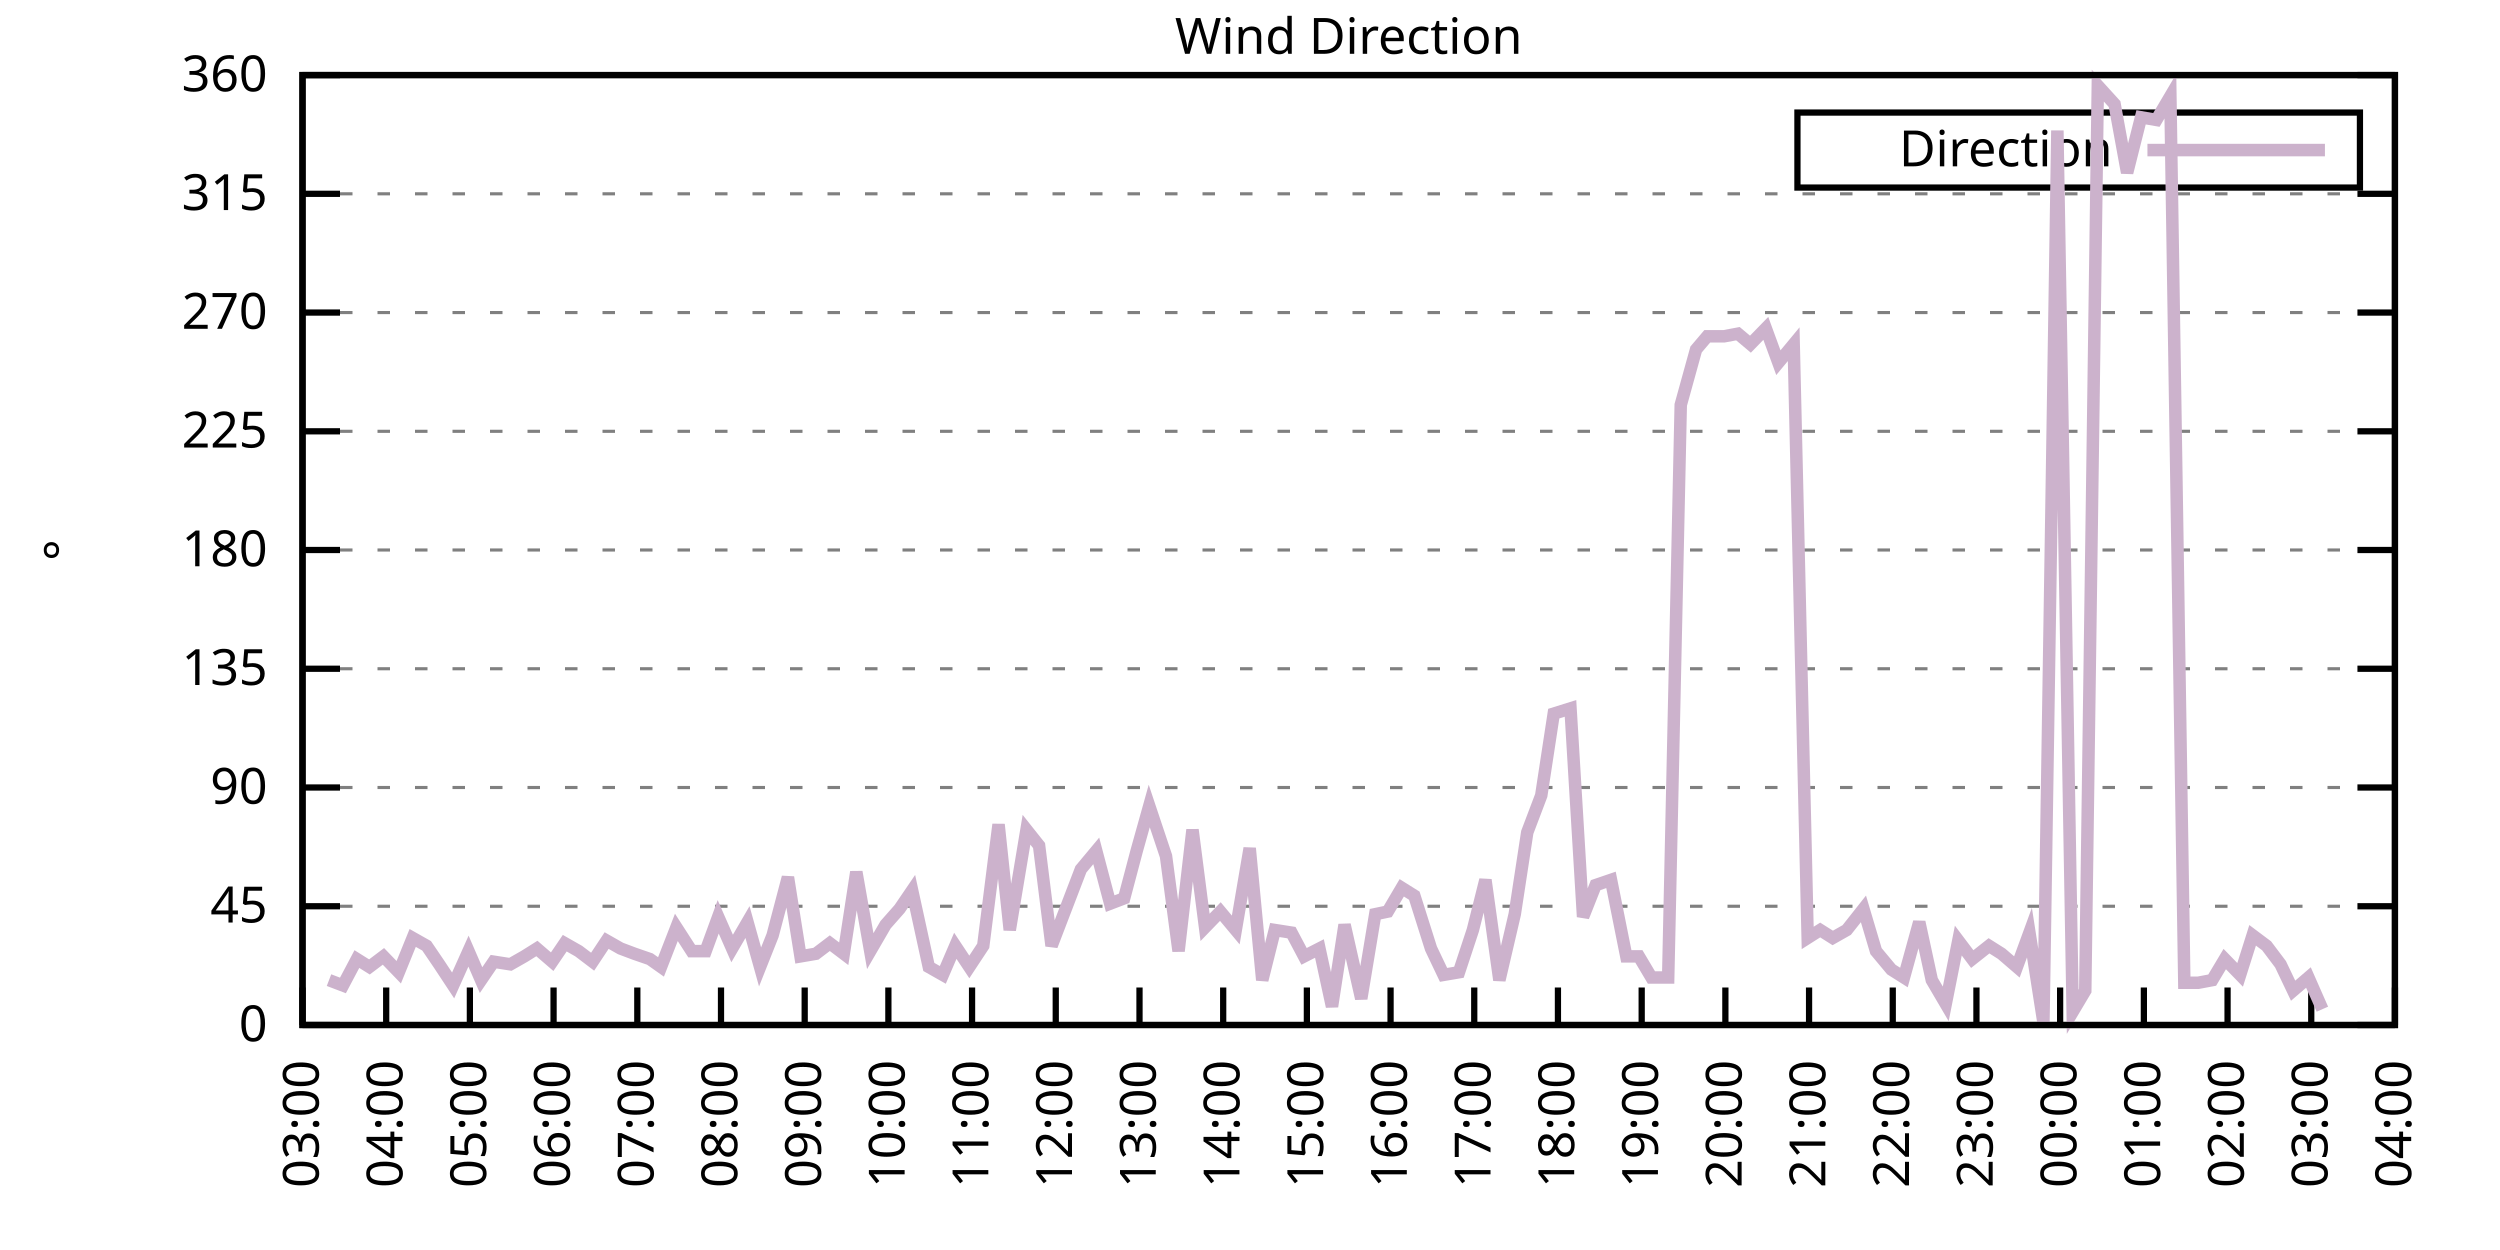
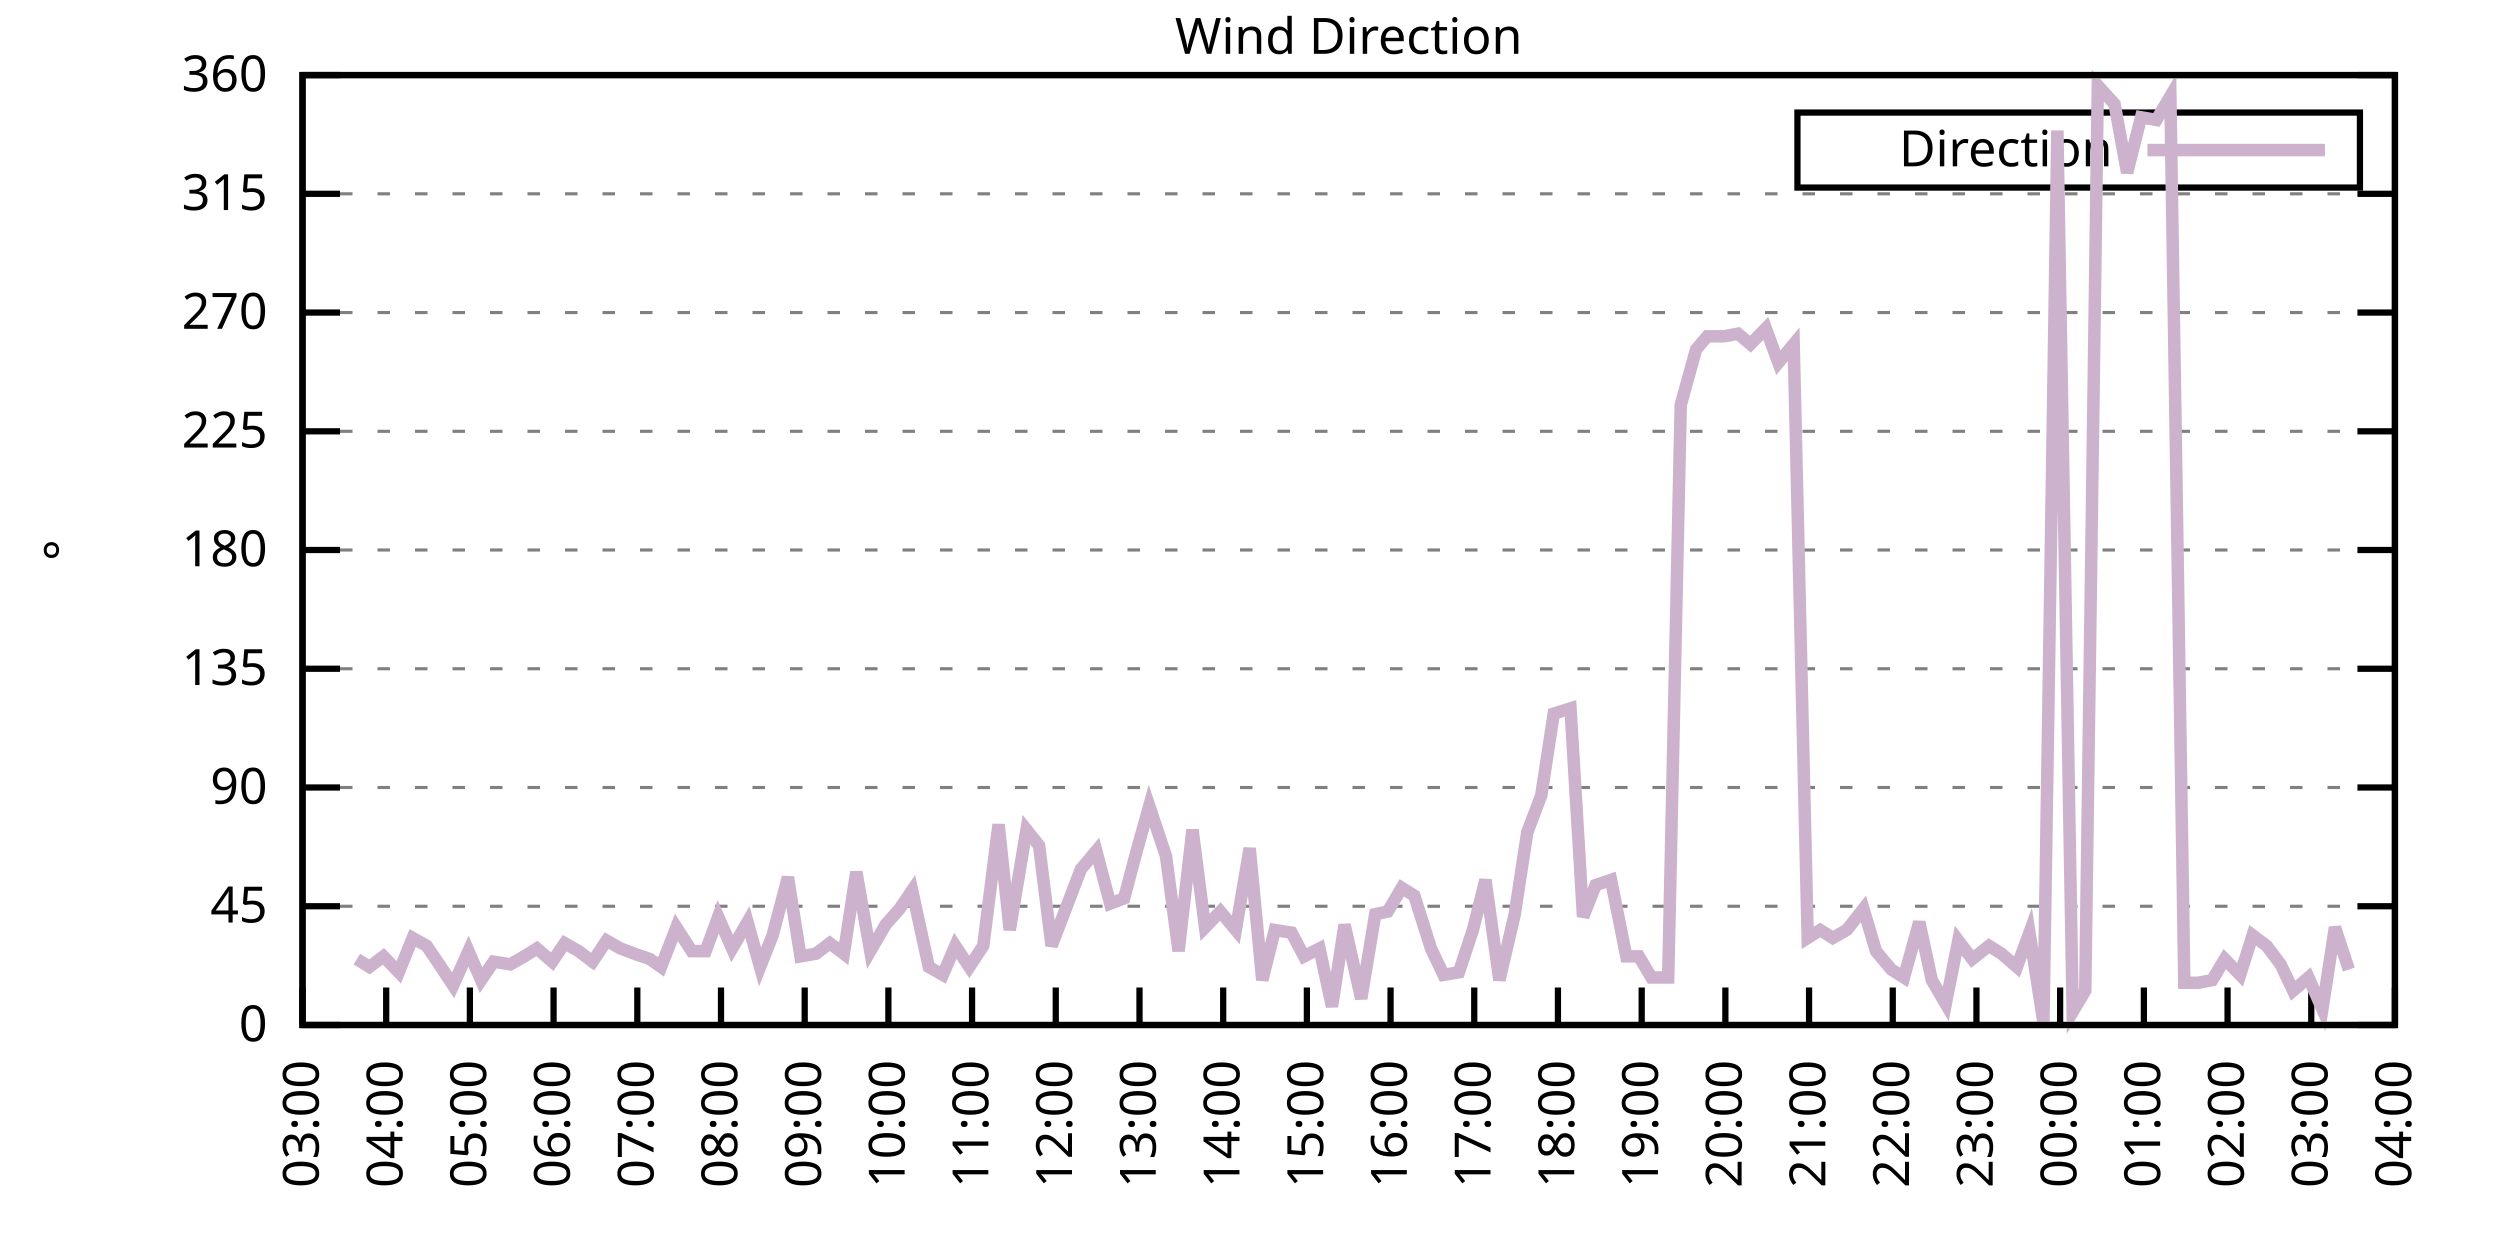
<svg xmlns="http://www.w3.org/2000/svg" xmlns:xlink="http://www.w3.org/1999/xlink" width="400" height="200" viewBox="0 0 400 200">
  <g id="gnuplot_canvas">
    <rect x="0" y="0" width="400" height="200" fill="none" />
    <defs>
      <circle id="gpDot" r="0.5" stroke-width="0.5" stroke="currentColor" />
      <path id="gpPt0" stroke-width="0.333" stroke="currentColor" d="M-1,0 h2 M0,-1 v2" />
      <path id="gpPt1" stroke-width="0.333" stroke="currentColor" d="M-1,-1 L1,1 M1,-1 L-1,1" />
      <path id="gpPt2" stroke-width="0.333" stroke="currentColor" d="M-1,0 L1,0 M0,-1 L0,1 M-1,-1 L1,1 M-1,1 L1,-1" />
      <rect id="gpPt3" stroke-width="0.333" stroke="currentColor" x="-1" y="-1" width="2" height="2" />
      <rect id="gpPt4" stroke-width="0.333" stroke="currentColor" fill="currentColor" x="-1" y="-1" width="2" height="2" />
      <circle id="gpPt5" stroke-width="0.333" stroke="currentColor" cx="0" cy="0" r="1" />
      <use xlink:href="#gpPt5" id="gpPt6" fill="currentColor" stroke="none" />
      <path id="gpPt7" stroke-width="0.333" stroke="currentColor" d="M0,-1.33 L-1.33,0.67 L1.33,0.67 z" />
      <use xlink:href="#gpPt7" id="gpPt8" fill="currentColor" stroke="none" />
      <use xlink:href="#gpPt7" id="gpPt9" stroke="currentColor" transform="rotate(180)" />
      <use xlink:href="#gpPt9" id="gpPt10" fill="currentColor" stroke="none" />
      <use xlink:href="#gpPt3" id="gpPt11" stroke="currentColor" transform="rotate(45)" />
      <use xlink:href="#gpPt11" id="gpPt12" fill="currentColor" stroke="none" />
      <path id="gpPt13" stroke-width="0.333" stroke="currentColor" d="M0,1.330 L1.265,0.411 L0.782,-1.067 L-0.782,-1.076 L-1.265,0.411 z" />
      <use xlink:href="#gpPt13" id="gpPt14" fill="currentColor" stroke="none" />
      <filter id="textbox" filterUnits="objectBoundingBox" x="0" y="0" height="1" width="1">
        <feFlood flood-color="white" flood-opacity="1" result="bgnd" />
        <feComposite in="SourceGraphic" in2="bgnd" operator="atop" />
      </filter>
      <filter id="greybox" filterUnits="objectBoundingBox" x="0" y="0" height="1" width="1">
        <feFlood flood-color="lightgrey" flood-opacity="1" result="grey" />
        <feComposite in="SourceGraphic" in2="grey" operator="atop" />
      </filter>
    </defs>
    <g fill="none" color="white" stroke="currentColor" stroke-width="1.00" stroke-linecap="butt" stroke-linejoin="miter">
</g>
    <g fill="none" color="black" stroke="currentColor" stroke-width="1.00" stroke-linecap="butt" stroke-linejoin="miter">
      <g stroke="none" shape-rendering="crispEdges">
        <polygon fill="rgb(255, 255, 255)" points="48.40,164.00 383.18,164.00 383.18,12.02 48.40,12.02 " />
      </g>
    </g>
    <g fill="none" color="black" stroke="currentColor" stroke-width="1.00" stroke-linecap="butt" stroke-linejoin="miter">
</g>
    <g fill="none" color="black" stroke="black" stroke-width="0.50" stroke-linecap="butt" stroke-linejoin="miter">
</g>
    <g fill="none" color="gray" stroke="currentColor" stroke-width="0.50" stroke-linecap="butt" stroke-linejoin="miter">
      <path stroke="gray" stroke-dasharray="2,4" class="gridline" d="M48.40,164.00 L383.19,164.00  " />
    </g>
    <g fill="none" color="gray" stroke="gray" stroke-width="1.00" stroke-linecap="butt" stroke-linejoin="miter">
</g>
    <g fill="none" color="black" stroke="currentColor" stroke-width="1.00" stroke-linecap="butt" stroke-linejoin="miter">
      <path stroke="black" d="M48.40,164.00 L54.40,164.00 M383.19,164.00 L377.19,164.00  " />
      <g transform="translate(42.80,166.60)" stroke="none" fill="black" font-family="Sans" font-size="8.00" text-anchor="end">
        <text>
          <tspan font-family="Sans"> 0</tspan>
        </text>
      </g>
    </g>
    <g fill="none" color="black" stroke="currentColor" stroke-width="1.00" stroke-linecap="butt" stroke-linejoin="miter">
</g>
    <g fill="none" color="black" stroke="black" stroke-width="0.50" stroke-linecap="butt" stroke-linejoin="miter">
</g>
    <g fill="none" color="gray" stroke="currentColor" stroke-width="0.50" stroke-linecap="butt" stroke-linejoin="miter">
      <path stroke="gray" stroke-dasharray="2,4" class="gridline" d="M48.40,145.00 L383.19,145.00  " />
    </g>
    <g fill="none" color="gray" stroke="gray" stroke-width="1.00" stroke-linecap="butt" stroke-linejoin="miter">
</g>
    <g fill="none" color="black" stroke="currentColor" stroke-width="1.00" stroke-linecap="butt" stroke-linejoin="miter">
      <path stroke="black" d="M48.40,145.00 L54.40,145.00 M383.19,145.00 L377.19,145.00  " />
      <g transform="translate(42.80,147.60)" stroke="none" fill="black" font-family="Sans" font-size="8.00" text-anchor="end">
        <text>
          <tspan font-family="Sans"> 45</tspan>
        </text>
      </g>
    </g>
    <g fill="none" color="black" stroke="currentColor" stroke-width="1.00" stroke-linecap="butt" stroke-linejoin="miter">
</g>
    <g fill="none" color="black" stroke="black" stroke-width="0.50" stroke-linecap="butt" stroke-linejoin="miter">
</g>
    <g fill="none" color="gray" stroke="currentColor" stroke-width="0.50" stroke-linecap="butt" stroke-linejoin="miter">
      <path stroke="gray" stroke-dasharray="2,4" class="gridline" d="M48.40,126.00 L383.19,126.00  " />
    </g>
    <g fill="none" color="gray" stroke="gray" stroke-width="1.00" stroke-linecap="butt" stroke-linejoin="miter">
</g>
    <g fill="none" color="black" stroke="currentColor" stroke-width="1.00" stroke-linecap="butt" stroke-linejoin="miter">
      <path stroke="black" d="M48.40,126.00 L54.40,126.00 M383.19,126.00 L377.19,126.00  " />
      <g transform="translate(42.80,128.60)" stroke="none" fill="black" font-family="Sans" font-size="8.00" text-anchor="end">
        <text>
          <tspan font-family="Sans"> 90</tspan>
        </text>
      </g>
    </g>
    <g fill="none" color="black" stroke="currentColor" stroke-width="1.00" stroke-linecap="butt" stroke-linejoin="miter">
</g>
    <g fill="none" color="black" stroke="black" stroke-width="0.50" stroke-linecap="butt" stroke-linejoin="miter">
</g>
    <g fill="none" color="gray" stroke="currentColor" stroke-width="0.50" stroke-linecap="butt" stroke-linejoin="miter">
      <path stroke="gray" stroke-dasharray="2,4" class="gridline" d="M48.40,107.00 L383.19,107.00  " />
    </g>
    <g fill="none" color="gray" stroke="gray" stroke-width="1.00" stroke-linecap="butt" stroke-linejoin="miter">
</g>
    <g fill="none" color="black" stroke="currentColor" stroke-width="1.00" stroke-linecap="butt" stroke-linejoin="miter">
      <path stroke="black" d="M48.40,107.00 L54.40,107.00 M383.19,107.00 L377.19,107.00  " />
      <g transform="translate(42.80,109.60)" stroke="none" fill="black" font-family="Sans" font-size="8.00" text-anchor="end">
        <text>
          <tspan font-family="Sans"> 135</tspan>
        </text>
      </g>
    </g>
    <g fill="none" color="black" stroke="currentColor" stroke-width="1.00" stroke-linecap="butt" stroke-linejoin="miter">
</g>
    <g fill="none" color="black" stroke="black" stroke-width="0.50" stroke-linecap="butt" stroke-linejoin="miter">
</g>
    <g fill="none" color="gray" stroke="currentColor" stroke-width="0.50" stroke-linecap="butt" stroke-linejoin="miter">
      <path stroke="gray" stroke-dasharray="2,4" class="gridline" d="M48.40,88.00 L383.19,88.00  " />
    </g>
    <g fill="none" color="gray" stroke="gray" stroke-width="1.00" stroke-linecap="butt" stroke-linejoin="miter">
</g>
    <g fill="none" color="black" stroke="currentColor" stroke-width="1.00" stroke-linecap="butt" stroke-linejoin="miter">
      <path stroke="black" d="M48.40,88.00 L54.40,88.00 M383.19,88.00 L377.19,88.00  " />
      <g transform="translate(42.80,90.60)" stroke="none" fill="black" font-family="Sans" font-size="8.00" text-anchor="end">
        <text>
          <tspan font-family="Sans"> 180</tspan>
        </text>
      </g>
    </g>
    <g fill="none" color="black" stroke="currentColor" stroke-width="1.00" stroke-linecap="butt" stroke-linejoin="miter">
</g>
    <g fill="none" color="black" stroke="black" stroke-width="0.50" stroke-linecap="butt" stroke-linejoin="miter">
</g>
    <g fill="none" color="gray" stroke="currentColor" stroke-width="0.50" stroke-linecap="butt" stroke-linejoin="miter">
      <path stroke="gray" stroke-dasharray="2,4" class="gridline" d="M48.40,69.01 L383.19,69.01  " />
    </g>
    <g fill="none" color="gray" stroke="gray" stroke-width="1.00" stroke-linecap="butt" stroke-linejoin="miter">
</g>
    <g fill="none" color="black" stroke="currentColor" stroke-width="1.00" stroke-linecap="butt" stroke-linejoin="miter">
      <path stroke="black" d="M48.40,69.01 L54.40,69.01 M383.19,69.01 L377.19,69.01  " />
      <g transform="translate(42.80,71.61)" stroke="none" fill="black" font-family="Sans" font-size="8.00" text-anchor="end">
        <text>
          <tspan font-family="Sans"> 225</tspan>
        </text>
      </g>
    </g>
    <g fill="none" color="black" stroke="currentColor" stroke-width="1.00" stroke-linecap="butt" stroke-linejoin="miter">
</g>
    <g fill="none" color="black" stroke="black" stroke-width="0.50" stroke-linecap="butt" stroke-linejoin="miter">
</g>
    <g fill="none" color="gray" stroke="currentColor" stroke-width="0.50" stroke-linecap="butt" stroke-linejoin="miter">
      <path stroke="gray" stroke-dasharray="2,4" class="gridline" d="M48.40,50.01 L383.19,50.01  " />
    </g>
    <g fill="none" color="gray" stroke="gray" stroke-width="1.00" stroke-linecap="butt" stroke-linejoin="miter">
</g>
    <g fill="none" color="black" stroke="currentColor" stroke-width="1.00" stroke-linecap="butt" stroke-linejoin="miter">
      <path stroke="black" d="M48.40,50.01 L54.40,50.01 M383.19,50.01 L377.19,50.01  " />
      <g transform="translate(42.80,52.61)" stroke="none" fill="black" font-family="Sans" font-size="8.00" text-anchor="end">
        <text>
          <tspan font-family="Sans"> 270</tspan>
        </text>
      </g>
    </g>
    <g fill="none" color="black" stroke="currentColor" stroke-width="1.00" stroke-linecap="butt" stroke-linejoin="miter">
</g>
    <g fill="none" color="black" stroke="black" stroke-width="0.50" stroke-linecap="butt" stroke-linejoin="miter">
</g>
    <g fill="none" color="gray" stroke="currentColor" stroke-width="0.50" stroke-linecap="butt" stroke-linejoin="miter">
      <path stroke="gray" stroke-dasharray="2,4" class="gridline" d="M48.40,31.01 L383.19,31.01  " />
    </g>
    <g fill="none" color="gray" stroke="gray" stroke-width="1.00" stroke-linecap="butt" stroke-linejoin="miter">
</g>
    <g fill="none" color="black" stroke="currentColor" stroke-width="1.00" stroke-linecap="butt" stroke-linejoin="miter">
      <path stroke="black" d="M48.40,31.01 L54.40,31.01 M383.19,31.01 L377.19,31.01  " />
      <g transform="translate(42.80,33.61)" stroke="none" fill="black" font-family="Sans" font-size="8.00" text-anchor="end">
        <text>
          <tspan font-family="Sans"> 315</tspan>
        </text>
      </g>
    </g>
    <g fill="none" color="black" stroke="currentColor" stroke-width="1.00" stroke-linecap="butt" stroke-linejoin="miter">
</g>
    <g fill="none" color="black" stroke="black" stroke-width="0.50" stroke-linecap="butt" stroke-linejoin="miter">
</g>
    <g fill="none" color="gray" stroke="currentColor" stroke-width="0.50" stroke-linecap="butt" stroke-linejoin="miter">
      <path stroke="gray" stroke-dasharray="2,4" class="gridline" d="M48.40,12.01 L383.19,12.01  " />
    </g>
    <g fill="none" color="gray" stroke="gray" stroke-width="1.00" stroke-linecap="butt" stroke-linejoin="miter">
</g>
    <g fill="none" color="black" stroke="currentColor" stroke-width="1.00" stroke-linecap="butt" stroke-linejoin="miter">
      <path stroke="black" d="M48.40,12.01 L54.40,12.01 M383.19,12.01 L377.19,12.01  " />
      <g transform="translate(42.80,14.61)" stroke="none" fill="black" font-family="Sans" font-size="8.00" text-anchor="end">
        <text>
          <tspan font-family="Sans"> 360</tspan>
        </text>
      </g>
    </g>
    <g fill="none" color="black" stroke="currentColor" stroke-width="1.00" stroke-linecap="butt" stroke-linejoin="miter">
      <path stroke="black" d="M48.40,164.00 L48.40,158.00  " />
      <g transform="translate(51.00,169.60) rotate(270.00)" stroke="none" fill="black" font-family="Sans" font-size="8.00" text-anchor="end">
        <text>
          <tspan font-family="Sans">03:00</tspan>
        </text>
      </g>
    </g>
    <g fill="none" color="black" stroke="currentColor" stroke-width="1.00" stroke-linecap="butt" stroke-linejoin="miter">
      <path stroke="black" d="M61.79,164.00 L61.79,158.00  " />
      <g transform="translate(64.39,169.60) rotate(270.00)" stroke="none" fill="black" font-family="Sans" font-size="8.00" text-anchor="end">
        <text>
          <tspan font-family="Sans">04:00</tspan>
        </text>
      </g>
    </g>
    <g fill="none" color="black" stroke="currentColor" stroke-width="1.00" stroke-linecap="butt" stroke-linejoin="miter">
      <path stroke="black" d="M75.18,164.00 L75.18,158.00  " />
      <g transform="translate(77.78,169.60) rotate(270.00)" stroke="none" fill="black" font-family="Sans" font-size="8.00" text-anchor="end">
        <text>
          <tspan font-family="Sans">05:00</tspan>
        </text>
      </g>
    </g>
    <g fill="none" color="black" stroke="currentColor" stroke-width="1.00" stroke-linecap="butt" stroke-linejoin="miter">
      <path stroke="black" d="M88.57,164.00 L88.57,158.00  " />
      <g transform="translate(91.17,169.60) rotate(270.00)" stroke="none" fill="black" font-family="Sans" font-size="8.00" text-anchor="end">
        <text>
          <tspan font-family="Sans">06:00</tspan>
        </text>
      </g>
    </g>
    <g fill="none" color="black" stroke="currentColor" stroke-width="1.00" stroke-linecap="butt" stroke-linejoin="miter">
      <path stroke="black" d="M101.97,164.00 L101.97,158.00  " />
      <g transform="translate(104.57,169.60) rotate(270.00)" stroke="none" fill="black" font-family="Sans" font-size="8.00" text-anchor="end">
        <text>
          <tspan font-family="Sans">07:00</tspan>
        </text>
      </g>
    </g>
    <g fill="none" color="black" stroke="currentColor" stroke-width="1.00" stroke-linecap="butt" stroke-linejoin="miter">
      <path stroke="black" d="M115.36,164.00 L115.36,158.00  " />
      <g transform="translate(117.96,169.60) rotate(270.00)" stroke="none" fill="black" font-family="Sans" font-size="8.00" text-anchor="end">
        <text>
          <tspan font-family="Sans">08:00</tspan>
        </text>
      </g>
    </g>
    <g fill="none" color="black" stroke="currentColor" stroke-width="1.00" stroke-linecap="butt" stroke-linejoin="miter">
      <path stroke="black" d="M128.75,164.00 L128.75,158.00  " />
      <g transform="translate(131.35,169.60) rotate(270.00)" stroke="none" fill="black" font-family="Sans" font-size="8.00" text-anchor="end">
        <text>
          <tspan font-family="Sans">09:00</tspan>
        </text>
      </g>
    </g>
    <g fill="none" color="black" stroke="currentColor" stroke-width="1.00" stroke-linecap="butt" stroke-linejoin="miter">
      <path stroke="black" d="M142.14,164.00 L142.14,158.00  " />
      <g transform="translate(144.74,169.60) rotate(270.00)" stroke="none" fill="black" font-family="Sans" font-size="8.00" text-anchor="end">
        <text>
          <tspan font-family="Sans">10:00</tspan>
        </text>
      </g>
    </g>
    <g fill="none" color="black" stroke="currentColor" stroke-width="1.00" stroke-linecap="butt" stroke-linejoin="miter">
      <path stroke="black" d="M155.53,164.00 L155.53,158.00  " />
      <g transform="translate(158.13,169.60) rotate(270.00)" stroke="none" fill="black" font-family="Sans" font-size="8.00" text-anchor="end">
        <text>
          <tspan font-family="Sans">11:00</tspan>
        </text>
      </g>
    </g>
    <g fill="none" color="black" stroke="currentColor" stroke-width="1.00" stroke-linecap="butt" stroke-linejoin="miter">
      <path stroke="black" d="M168.92,164.00 L168.92,158.00  " />
      <g transform="translate(171.52,169.60) rotate(270.00)" stroke="none" fill="black" font-family="Sans" font-size="8.00" text-anchor="end">
        <text>
          <tspan font-family="Sans">12:00</tspan>
        </text>
      </g>
    </g>
    <g fill="none" color="black" stroke="currentColor" stroke-width="1.00" stroke-linecap="butt" stroke-linejoin="miter">
      <path stroke="black" d="M182.32,164.00 L182.32,158.00  " />
      <g transform="translate(184.92,169.60) rotate(270.00)" stroke="none" fill="black" font-family="Sans" font-size="8.00" text-anchor="end">
        <text>
          <tspan font-family="Sans">13:00</tspan>
        </text>
      </g>
    </g>
    <g fill="none" color="black" stroke="currentColor" stroke-width="1.00" stroke-linecap="butt" stroke-linejoin="miter">
      <path stroke="black" d="M195.71,164.00 L195.71,158.00  " />
      <g transform="translate(198.31,169.60) rotate(270.00)" stroke="none" fill="black" font-family="Sans" font-size="8.00" text-anchor="end">
        <text>
          <tspan font-family="Sans">14:00</tspan>
        </text>
      </g>
    </g>
    <g fill="none" color="black" stroke="currentColor" stroke-width="1.00" stroke-linecap="butt" stroke-linejoin="miter">
      <path stroke="black" d="M209.10,164.00 L209.10,158.00  " />
      <g transform="translate(211.70,169.60) rotate(270.00)" stroke="none" fill="black" font-family="Sans" font-size="8.00" text-anchor="end">
        <text>
          <tspan font-family="Sans">15:00</tspan>
        </text>
      </g>
    </g>
    <g fill="none" color="black" stroke="currentColor" stroke-width="1.00" stroke-linecap="butt" stroke-linejoin="miter">
      <path stroke="black" d="M222.49,164.00 L222.49,158.00  " />
      <g transform="translate(225.09,169.60) rotate(270.00)" stroke="none" fill="black" font-family="Sans" font-size="8.00" text-anchor="end">
        <text>
          <tspan font-family="Sans">16:00</tspan>
        </text>
      </g>
    </g>
    <g fill="none" color="black" stroke="currentColor" stroke-width="1.00" stroke-linecap="butt" stroke-linejoin="miter">
      <path stroke="black" d="M235.88,164.00 L235.88,158.00  " />
      <g transform="translate(238.48,169.60) rotate(270.00)" stroke="none" fill="black" font-family="Sans" font-size="8.00" text-anchor="end">
        <text>
          <tspan font-family="Sans">17:00</tspan>
        </text>
      </g>
    </g>
    <g fill="none" color="black" stroke="currentColor" stroke-width="1.00" stroke-linecap="butt" stroke-linejoin="miter">
      <path stroke="black" d="M249.27,164.00 L249.27,158.00  " />
      <g transform="translate(251.87,169.60) rotate(270.00)" stroke="none" fill="black" font-family="Sans" font-size="8.00" text-anchor="end">
        <text>
          <tspan font-family="Sans">18:00</tspan>
        </text>
      </g>
    </g>
    <g fill="none" color="black" stroke="currentColor" stroke-width="1.00" stroke-linecap="butt" stroke-linejoin="miter">
      <path stroke="black" d="M262.67,164.00 L262.67,158.00  " />
      <g transform="translate(265.27,169.60) rotate(270.00)" stroke="none" fill="black" font-family="Sans" font-size="8.00" text-anchor="end">
        <text>
          <tspan font-family="Sans">19:00</tspan>
        </text>
      </g>
    </g>
    <g fill="none" color="black" stroke="currentColor" stroke-width="1.00" stroke-linecap="butt" stroke-linejoin="miter">
      <path stroke="black" d="M276.06,164.00 L276.06,158.00  " />
      <g transform="translate(278.66,169.60) rotate(270.00)" stroke="none" fill="black" font-family="Sans" font-size="8.00" text-anchor="end">
        <text>
          <tspan font-family="Sans">20:00</tspan>
        </text>
      </g>
    </g>
    <g fill="none" color="black" stroke="currentColor" stroke-width="1.00" stroke-linecap="butt" stroke-linejoin="miter">
      <path stroke="black" d="M289.45,164.00 L289.45,158.00  " />
      <g transform="translate(292.05,169.60) rotate(270.00)" stroke="none" fill="black" font-family="Sans" font-size="8.00" text-anchor="end">
        <text>
          <tspan font-family="Sans">21:00</tspan>
        </text>
      </g>
    </g>
    <g fill="none" color="black" stroke="currentColor" stroke-width="1.00" stroke-linecap="butt" stroke-linejoin="miter">
      <path stroke="black" d="M302.84,164.00 L302.84,158.00  " />
      <g transform="translate(305.44,169.60) rotate(270.00)" stroke="none" fill="black" font-family="Sans" font-size="8.00" text-anchor="end">
        <text>
          <tspan font-family="Sans">22:00</tspan>
        </text>
      </g>
    </g>
    <g fill="none" color="black" stroke="currentColor" stroke-width="1.00" stroke-linecap="butt" stroke-linejoin="miter">
      <path stroke="black" d="M316.23,164.00 L316.23,158.00  " />
      <g transform="translate(318.83,169.60) rotate(270.00)" stroke="none" fill="black" font-family="Sans" font-size="8.00" text-anchor="end">
        <text>
          <tspan font-family="Sans">23:00</tspan>
        </text>
      </g>
    </g>
    <g fill="none" color="black" stroke="currentColor" stroke-width="1.00" stroke-linecap="butt" stroke-linejoin="miter">
      <path stroke="black" d="M329.62,164.00 L329.62,158.00  " />
      <g transform="translate(332.22,169.60) rotate(270.00)" stroke="none" fill="black" font-family="Sans" font-size="8.00" text-anchor="end">
        <text>
          <tspan font-family="Sans">00:00</tspan>
        </text>
      </g>
    </g>
    <g fill="none" color="black" stroke="currentColor" stroke-width="1.00" stroke-linecap="butt" stroke-linejoin="miter">
      <path stroke="black" d="M343.02,164.00 L343.02,158.00  " />
      <g transform="translate(345.62,169.60) rotate(270.00)" stroke="none" fill="black" font-family="Sans" font-size="8.00" text-anchor="end">
        <text>
          <tspan font-family="Sans">01:00</tspan>
        </text>
      </g>
    </g>
    <g fill="none" color="black" stroke="currentColor" stroke-width="1.00" stroke-linecap="butt" stroke-linejoin="miter">
      <path stroke="black" d="M356.41,164.00 L356.41,158.00  " />
      <g transform="translate(359.01,169.60) rotate(270.00)" stroke="none" fill="black" font-family="Sans" font-size="8.00" text-anchor="end">
        <text>
          <tspan font-family="Sans">02:00</tspan>
        </text>
      </g>
    </g>
    <g fill="none" color="black" stroke="currentColor" stroke-width="1.00" stroke-linecap="butt" stroke-linejoin="miter">
      <path stroke="black" d="M369.80,164.00 L369.80,158.00  " />
      <g transform="translate(372.40,169.60) rotate(270.00)" stroke="none" fill="black" font-family="Sans" font-size="8.00" text-anchor="end">
        <text>
          <tspan font-family="Sans">03:00</tspan>
        </text>
      </g>
    </g>
    <g fill="none" color="black" stroke="currentColor" stroke-width="1.00" stroke-linecap="butt" stroke-linejoin="miter">
      <path stroke="black" d="M383.19,164.00 L383.19,158.00  " />
      <g transform="translate(385.79,169.60) rotate(270.00)" stroke="none" fill="black" font-family="Sans" font-size="8.00" text-anchor="end">
        <text>
          <tspan font-family="Sans">04:00</tspan>
        </text>
      </g>
    </g>
    <g fill="none" color="black" stroke="currentColor" stroke-width="1.00" stroke-linecap="butt" stroke-linejoin="miter">
</g>
    <g fill="none" color="black" stroke="currentColor" stroke-width="1.00" stroke-linecap="butt" stroke-linejoin="miter">
      <path stroke="black" d="M48.40,12.01 L48.40,164.00 L383.19,164.00 L383.19,12.01 L48.40,12.01 Z  " />
    </g>
    <g fill="none" color="black" stroke="currentColor" stroke-width="1.00" stroke-linecap="butt" stroke-linejoin="miter">
</g>
    <g fill="none" color="black" stroke="currentColor" stroke-width="1.00" stroke-linecap="butt" stroke-linejoin="miter">
      <path stroke="black" d="M287.59,30.01 L287.59,18.01 L377.59,18.01 L377.59,30.01 L287.59,30.01 Z  " />
    </g>
    <g id="Wind_direction_plot_1">
      <g fill="none" color="white" stroke="black" stroke-width="2.00" stroke-linecap="butt" stroke-linejoin="miter">
</g>
      <g fill="none" color="black" stroke="currentColor" stroke-width="2.00" stroke-linecap="butt" stroke-linejoin="miter">
        <g transform="translate(337.99,26.61)" stroke="none" fill="black" font-family="Sans" font-size="8.00" text-anchor="end">
          <text>
            <tspan font-family="Sans">Direction</tspan>
          </text>
        </g>
      </g>
      <g fill="none" color="black" stroke="currentColor" stroke-width="2.00" stroke-linecap="butt" stroke-linejoin="miter">
-         <path stroke="rgb(204, 178, 204)" d="M343.59,24.01 L371.99,24.01 M52.64,156.82 L54.87,157.67 L57.10,153.45 L59.11,154.71 L61.35,153.02 L63.80,155.56   L66.03,150.07 L68.26,151.33 L70.27,154.29 L72.50,157.67 L74.96,152.18 L76.97,156.82 L78.98,153.87 L81.66,154.29   L83.89,153.02 L85.90,151.76 L88.35,153.87 L90.36,150.91 L92.59,152.18 L94.82,153.87 L97.06,150.49 L99.29,151.76   L101.52,152.60 L103.98,153.45 L105.76,154.71 L108.22,148.38 L110.67,152.18 L112.90,152.18 L114.91,146.69 L117.14,151.76   L119.60,147.53 L121.61,154.71 L123.62,149.65 L126.07,140.36 L128.08,153.02 L130.54,152.60 L132.77,150.91 L135.00,152.60   L137.01,139.51 L139.24,152.18 L141.69,147.96 L143.93,145.42 L145.94,142.47 L148.61,154.71 L150.85,155.98 L152.85,151.33   L155.09,154.71 L157.32,151.33 L159.77,131.91 L161.56,148.80 L164.24,132.76 L166.25,135.29 L168.25,151.33 L172.94,139.09   L175.40,136.14 L177.63,144.58 L179.86,143.73 L181.87,136.14 L183.88,128.96 L186.56,136.98 L188.57,152.18 L190.80,132.76   L192.81,148.38 L195.26,145.85 L197.72,148.80 L199.95,135.71 L201.96,156.82 L203.97,148.80 L206.64,149.22 L208.65,153.02   L211.11,151.76 L213.12,161.04 L215.13,147.96 L217.80,159.78 L220.04,146.27 L222.04,145.85 L224.28,142.05 L226.29,143.31   L228.96,151.76 L230.97,155.98 L233.43,155.56 L235.66,148.80 L237.67,140.78 L239.90,156.82 L242.36,146.27 L244.36,133.18   L246.60,127.27 L248.60,114.18 L251.28,113.34 L253.29,146.69 L255.30,141.62 L257.76,140.78 L260.21,153.02 L262.22,153.02   L264.23,156.40 L266.91,156.40 L268.92,64.78 L271.37,55.92 L273.16,53.81 L275.83,53.81 L278.07,53.39 L280.07,55.07   L282.53,52.54 L284.54,58.03 L286.99,55.07 L289.23,150.07 L291.23,148.80 L293.24,150.07 L295.48,148.80 L298.15,145.42   L300.16,152.18 L302.62,155.13 L304.63,156.40 L307.08,147.53 L309.09,156.82 L311.32,160.62 L313.33,150.49 L315.56,153.45   L318.24,151.33 L320.25,152.60 L322.70,154.71 L324.71,149.22 L326.95,163.58 L329.18,20.88 L331.63,161.89 L333.64,158.51   L335.65,13.70 L338.33,16.65 L340.34,27.63 L342.57,18.77 L345.02,19.19 L347.26,15.39 L349.49,157.24 L351.72,157.24   L353.95,156.82 L355.96,153.45 L358.42,155.98 L360.42,149.65 L362.66,151.33 L364.89,154.29 L366.90,158.51 L369.35,156.40   L371.58,161.47  " />
+         <path stroke="rgb(204, 178, 204)" d="M343.59,24.01 L371.99,24.01 M57.10,153.45 L59.11,154.71 L61.35,153.02 L63.80,155.56 L66.03,150.07 L68.26,151.33   L70.27,154.29 L72.50,157.67 L74.96,152.18 L76.97,156.82 L78.98,153.87 L81.66,154.29 L83.89,153.02 L85.90,151.76   L88.35,153.87 L90.36,150.91 L92.59,152.18 L94.82,153.87 L97.06,150.49 L99.29,151.76 L101.52,152.60 L103.98,153.45   L105.76,154.71 L108.22,148.38 L110.67,152.18 L112.90,152.18 L114.91,146.69 L117.14,151.76 L119.60,147.53 L121.61,154.71   L123.62,149.65 L126.07,140.36 L128.08,153.02 L130.54,152.60 L132.77,150.91 L135.00,152.60 L137.01,139.51 L139.24,152.18   L141.69,147.96 L143.93,145.42 L145.94,142.47 L148.61,154.71 L150.85,155.98 L152.85,151.33 L155.09,154.71 L157.32,151.33   L159.77,131.91 L161.56,148.80 L164.24,132.76 L166.25,135.29 L168.25,151.33 L172.94,139.09 L175.40,136.14 L177.63,144.58   L179.86,143.73 L181.87,136.14 L183.88,128.96 L186.56,136.98 L188.57,152.18 L190.80,132.76 L192.81,148.38 L195.26,145.85   L197.72,148.80 L199.95,135.71 L201.96,156.82 L203.97,148.80 L206.64,149.22 L208.65,153.02 L211.11,151.76 L213.12,161.04   L215.13,147.96 L217.80,159.78 L220.04,146.27 L222.04,145.85 L224.28,142.05 L226.29,143.31 L228.96,151.76 L230.97,155.98   L233.43,155.56 L235.66,148.80 L237.67,140.78 L239.90,156.82 L242.36,146.27 L244.36,133.18 L246.60,127.27 L248.60,114.18   L251.28,113.34 L253.29,146.69 L255.30,141.62 L257.76,140.78 L260.21,153.02 L262.22,153.02 L264.23,156.40 L266.91,156.40   L268.92,64.78 L271.37,55.92 L273.16,53.81 L275.83,53.81 L278.07,53.39 L280.07,55.07 L282.53,52.54 L284.54,58.03   L286.99,55.07 L289.23,150.07 L291.23,148.80 L293.24,150.07 L295.48,148.80 L298.15,145.42 L300.16,152.18 L302.62,155.13   L304.63,156.40 L307.08,147.53 L309.09,156.82 L311.32,160.62 L313.33,150.49 L315.56,153.45 L318.24,151.33 L320.25,152.60   L322.70,154.71 L324.71,149.22 L326.95,163.58 L329.18,20.88 L331.63,161.89 L333.64,158.51 L335.65,13.70 L338.33,16.65   L340.34,27.63 L342.57,18.77 L345.02,19.19 L347.26,15.39 L349.49,157.24 L351.72,157.24 L353.95,156.82 L355.96,153.45   L358.42,155.98 L360.42,149.65 L362.66,151.33 L364.89,154.29 L366.90,158.51 L369.35,156.40 L371.58,161.47 L373.59,148.38   L375.82,155.13  " />
      </g>
    </g>
    <g fill="none" color="black" stroke="currentColor" stroke-width="2.00" stroke-linecap="butt" stroke-linejoin="miter">
</g>
    <g fill="none" color="black" stroke="black" stroke-width="1.00" stroke-linecap="butt" stroke-linejoin="miter">
</g>
    <g fill="none" color="black" stroke="currentColor" stroke-width="1.00" stroke-linecap="butt" stroke-linejoin="miter">
      <path stroke="black" d="M48.40,12.01 L48.40,164.00 L383.19,164.00 L383.19,12.01 L48.40,12.01 Z  " />
      <g transform="translate(12.80,88.01) rotate(270.00)" stroke="none" fill="black" font-family="Sans" font-size="8.00" text-anchor="middle">
        <text>
          <tspan font-family="Sans">°</tspan>
        </text>
      </g>
    </g>
    <g fill="none" color="black" stroke="currentColor" stroke-width="1.00" stroke-linecap="butt" stroke-linejoin="miter">
</g>
    <g fill="none" color="black" stroke="currentColor" stroke-width="1.00" stroke-linecap="butt" stroke-linejoin="miter">
      <g transform="translate(215.79,8.61)" stroke="none" fill="black" font-family="Sans" font-size="8.00" text-anchor="middle">
        <text>
          <tspan font-family="Sans">Wind Direction</tspan>
        </text>
      </g>
    </g>
    <g fill="none" color="black" stroke="currentColor" stroke-width="1.00" stroke-linecap="butt" stroke-linejoin="miter">
</g>
  </g>
</svg>
